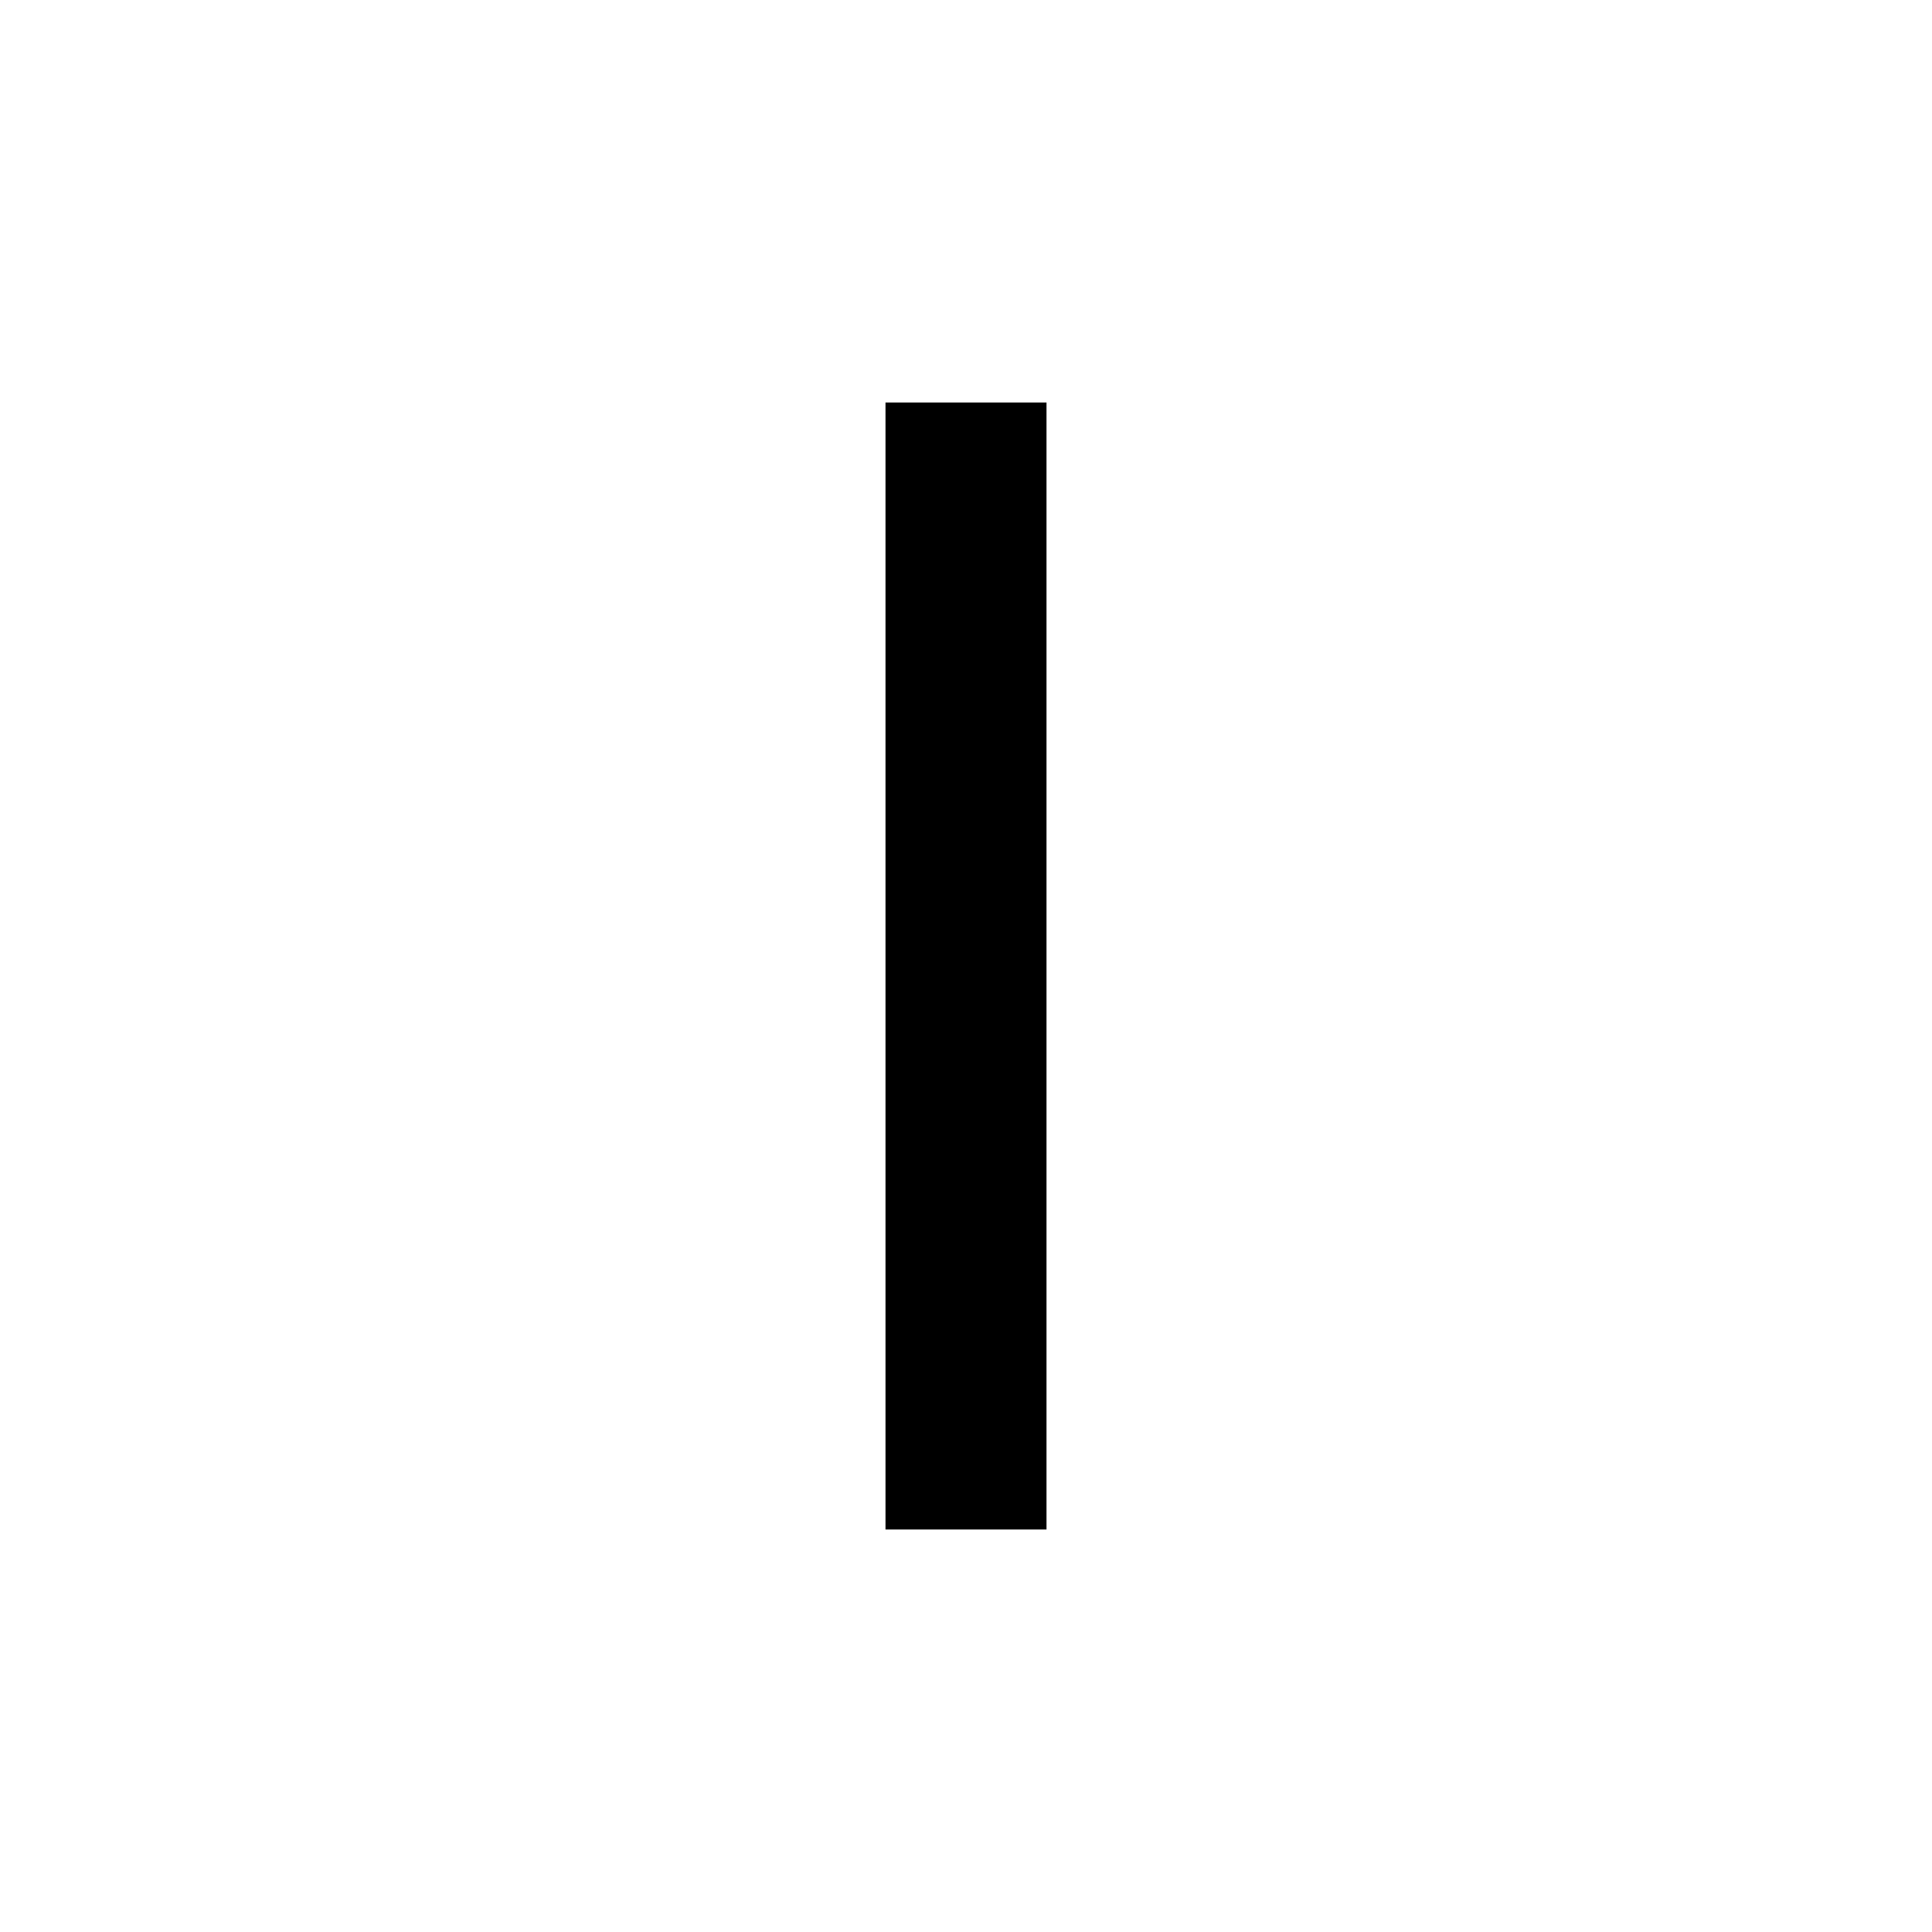
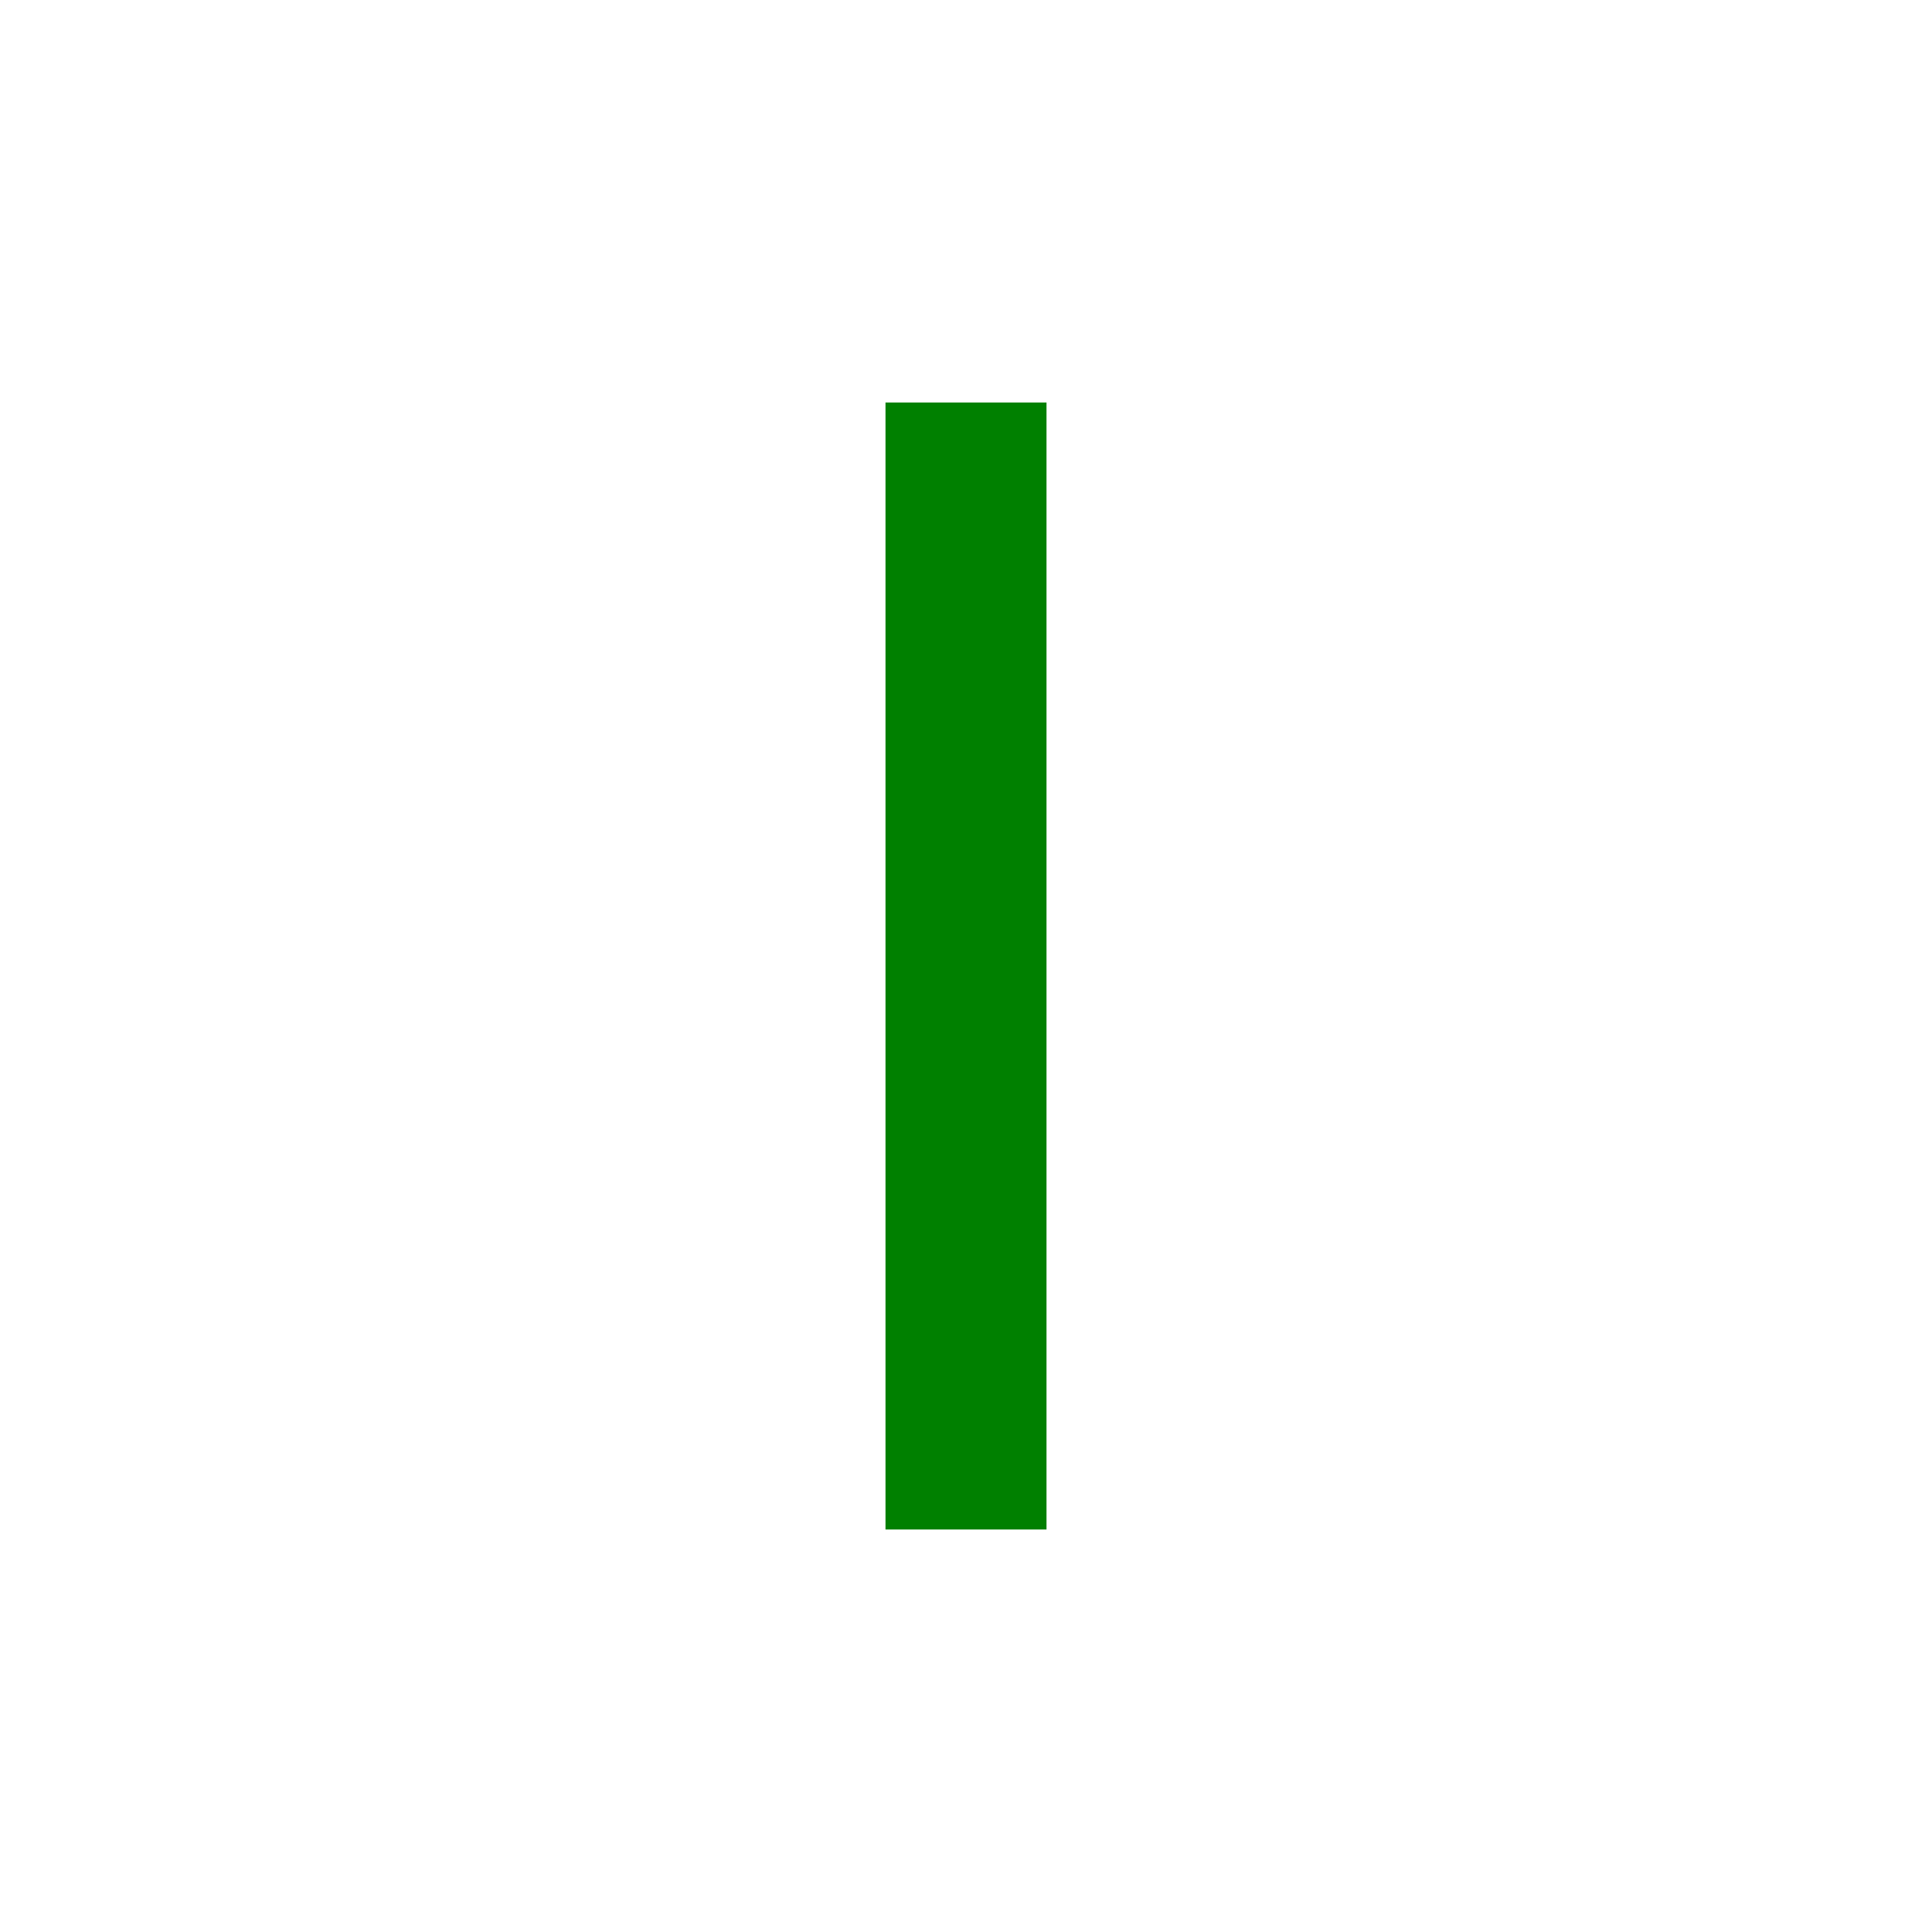
<svg xmlns="http://www.w3.org/2000/svg" viewBox="0 0 24 24">
-   <path d="M13 19H11V5H13V19Z" />
+   <path fill="#008000" d="M13 19H11V5H13V19Z" />
</svg>
